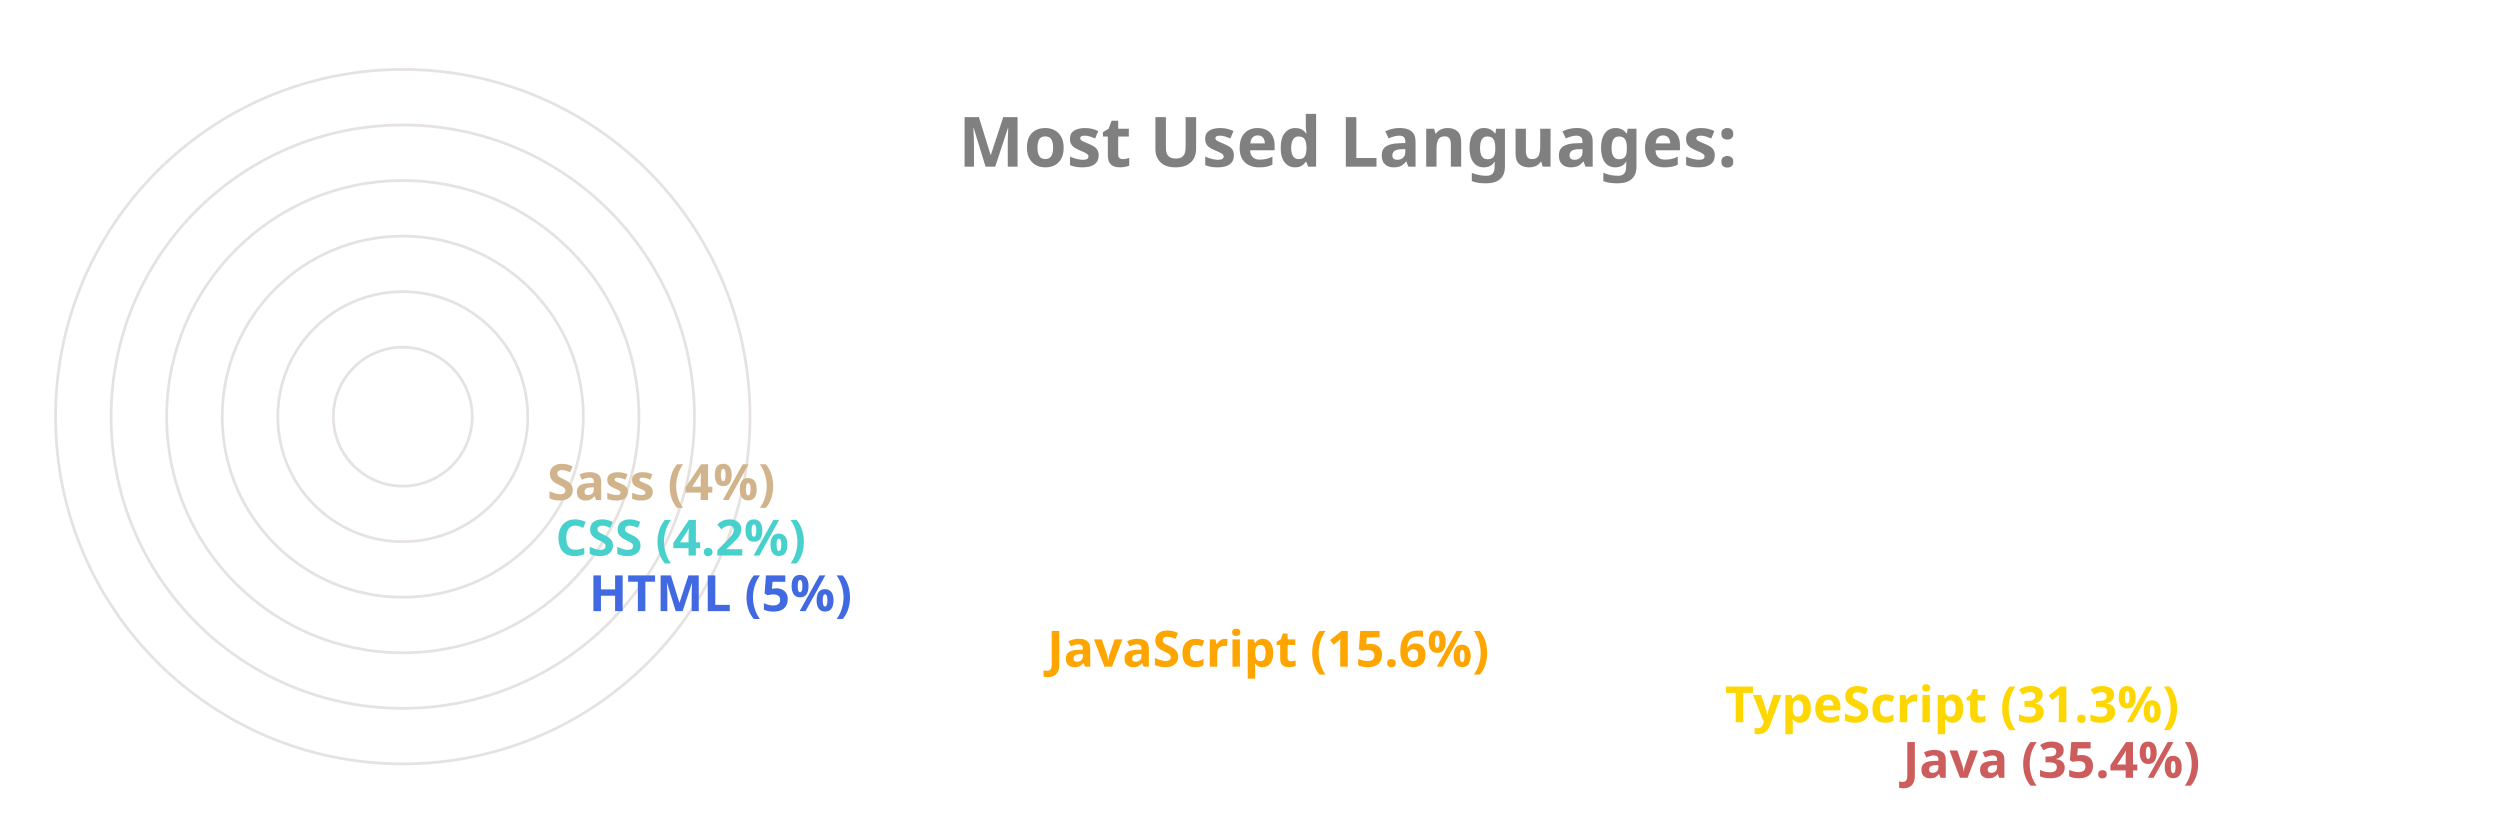
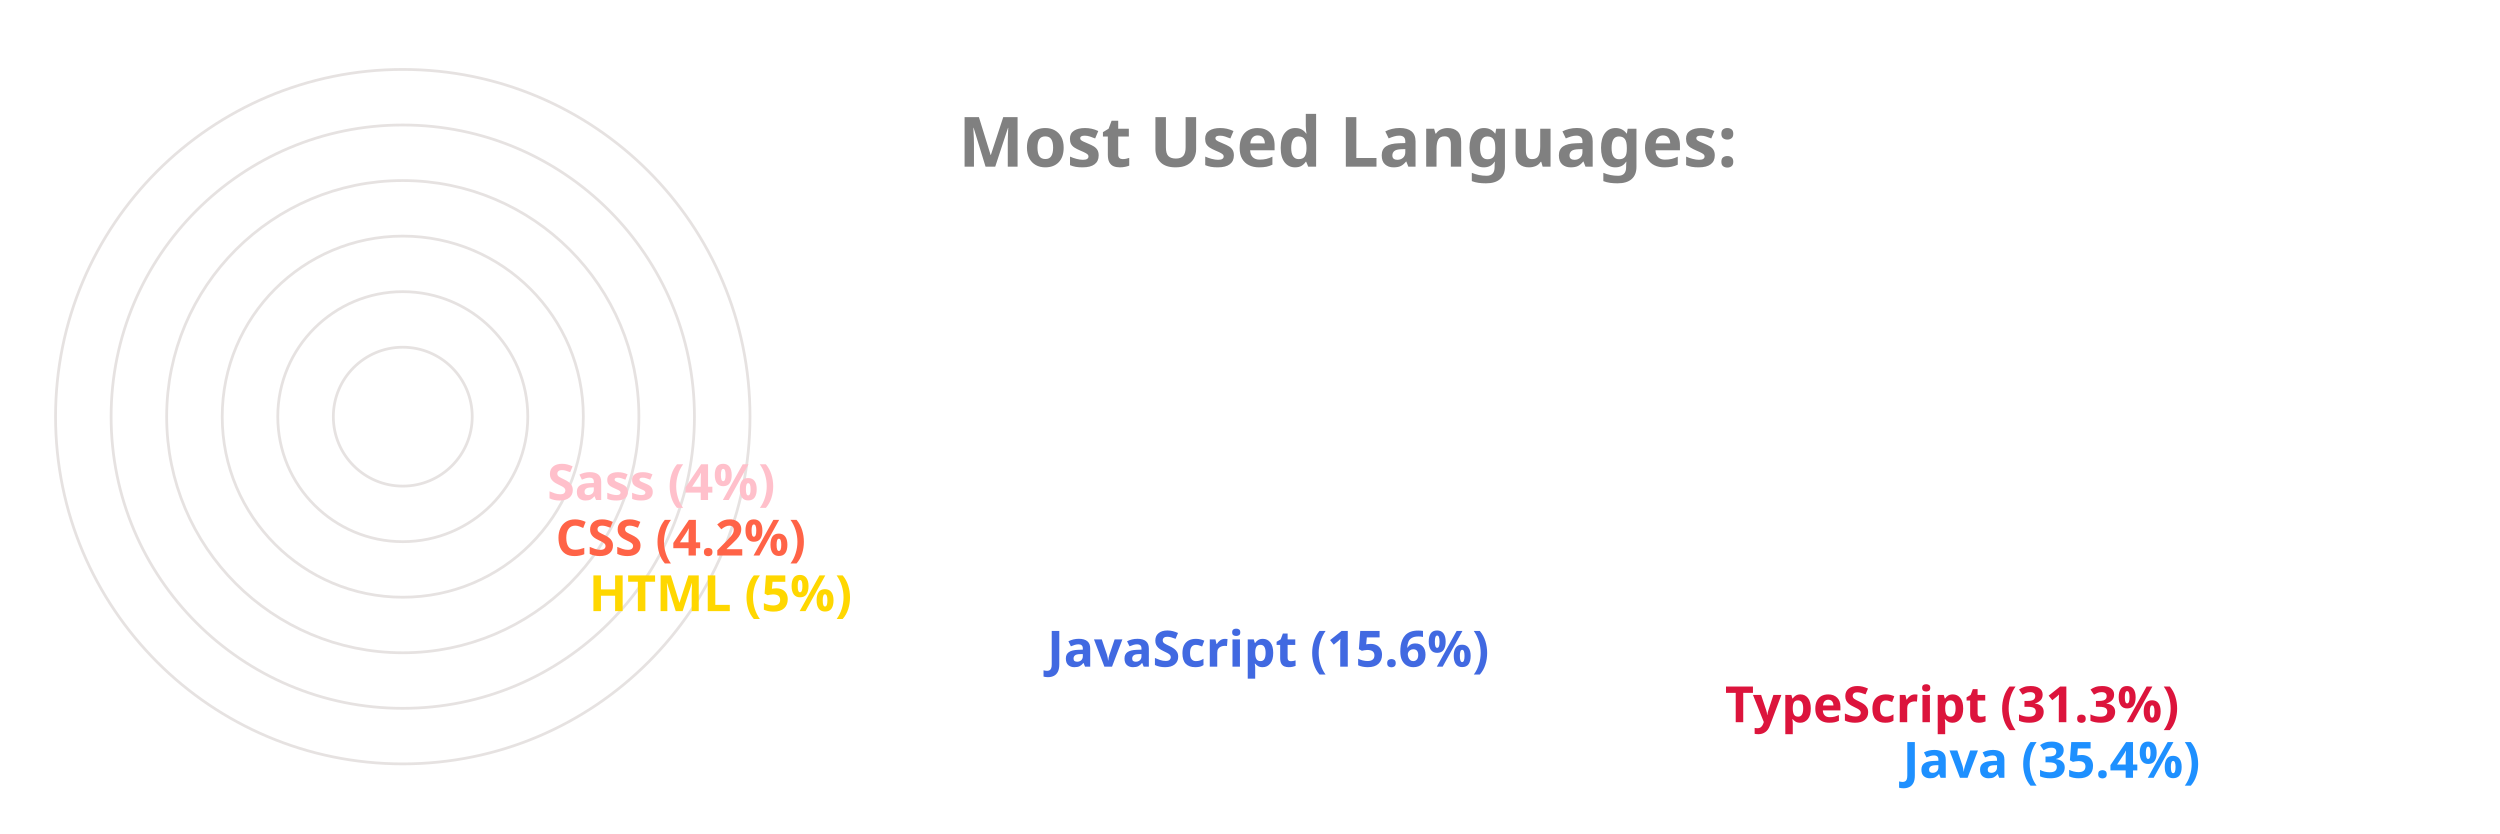
<svg xmlns="http://www.w3.org/2000/svg" viewBox="0 0 650 300" height="200px" width="600px">
  <style>
		.label {
			font: bold 25px sans-serif;
			color: #404040;
			-webkit-text-stroke: 1px white;
	  	}
		.name {
			font: bold 18px sans-serif;
			color: #404040;
	  	}

		.line {
			stroke-dasharray: 1000;
			stroke-dashoffset: 1000;
			animation: dash 3.5s ease-in-out forwards;	
			animation-iteration-count: infinite;
			animation-direction: alternate-reverse;
		}

		.path {
			stroke-dasharray: 1000;
			stroke-dashoffset: 1000;
			animation: dash 3.5s ease-in-out forwards;	
			animation-iteration-count: infinite;
			animation-direction: alternate-reverse;
		}
		  
		@keyframes dash {
			to {
				stroke-dashoffset: 0;
			}
		}

	</style>
  <g stroke="#E6E2E1" fill="none" stroke-width="1">
    <circle cx="20" cy="150" r="125" />
    <circle cx="20" cy="150" r="105" />
    <circle cx="20" cy="150" r="85" />
    <circle cx="20" cy="150" r="65" />
    <circle cx="20" cy="150" r="45" />
    <circle cx="20" cy="150" r="25" />
  </g>
  <g fill="none" stroke-width="20" class="line">
-     <line x2="550" y2="275" x1="20" y1="275" stroke="IndianRed" />
-     <line x2="486" y2="255" x1="20" y1="255" stroke="Gold" />
-     <line x2="242" y2="235" x1="20" y1="235" stroke="Orange" />
-     <line x2="77" y2="215" x1="20" y1="215" stroke="RoyalBlue" />
-     <line x2="65" y2="195" x1="20" y1="195" stroke="MediumTurquoise" />
-     <line x2="62" y2="175" x1="20" y1="175" stroke="Tan" />
+     <line x2="550" y2="275" x1="20" y1="275" stroke="DodgerBlue" />
+     <line x2="486" y2="255" x1="20" y1="255" stroke="Crimson" />
+     <line x2="242" y2="235" x1="20" y1="235" stroke="RoyalBlue" />
+     <line x2="77" y2="215" x1="20" y1="215" stroke="Gold" />
+     <line x2="65" y2="195" x1="20" y1="195" stroke="Tomato" />
+     <line x2="62" y2="175" x1="20" y1="175" stroke="Pink" />
  </g>
  <g fill="none" stroke-width="20" stroke-linecap="round" class="path">
-     <path d="M 20 275 A 125 125 45 0 1 -82 78" stroke="IndianRed" />
-     <path d="M 20 255 A 105 105 45 0 1 -70 95" stroke="Gold" />
-     <path d="M 20 235 A 85 85 45 0 1 -61 126" stroke="Orange" />
-     <path d="M 20 215 A 65 65 45 0 1 -44 144" stroke="RoyalBlue" />
-     <path d="M 20 195 A 45 45 45 0 1 -24 146" stroke="MediumTurquoise" />
-     <path d="M 20 175 A 25 25 45 0 1 -4 148" stroke="Tan" />
+     <path d="M 20 275 A 125 125 45 0 1 -82 78" stroke="DodgerBlue" />
+     <path d="M 20 255 A 105 105 45 0 1 -70 95" stroke="Crimson" />
+     <path d="M 20 235 A 85 85 45 0 1 -61 126" stroke="RoyalBlue" />
+     <path d="M 20 215 A 65 65 45 0 1 -44 144" stroke="Gold" />
+     <path d="M 20 195 A 45 45 45 0 1 -24 146" stroke="Tomato" />
+     <path d="M 20 175 A 25 25 45 0 1 -4 148" stroke="Pink" />
  </g>
  <g class="name">
-     <text x="560" y="280" fill="IndianRed">Java (35.4%)</text>
-     <text x="496" y="260" fill="Gold">TypeScript (31.3%)</text>
-     <text x="252" y="240" fill="Orange">JavaScript (15.6%)</text>
-     <text x="87" y="220" fill="RoyalBlue">HTML (5%)</text>
-     <text x="75" y="200" fill="MediumTurquoise">CSS (4.2%)</text>
-     <text x="72" y="180" fill="Tan">Sass (4%)</text>
+     <text x="560" y="280" fill="DodgerBlue">Java (35.4%)</text>
+     <text x="496" y="260" fill="Crimson">TypeScript (31.3%)</text>
+     <text x="252" y="240" fill="RoyalBlue">JavaScript (15.6%)</text>
+     <text x="87" y="220" fill="Gold">HTML (5%)</text>
+     <text x="75" y="200" fill="Tomato">CSS (4.2%)</text>
+     <text x="72" y="180" fill="Pink">Sass (4%)</text>
  </g>
  <g class="label">
    <text x="220" y="60" fill="grey">Most Used Languages:</text>
  </g>
</svg>
